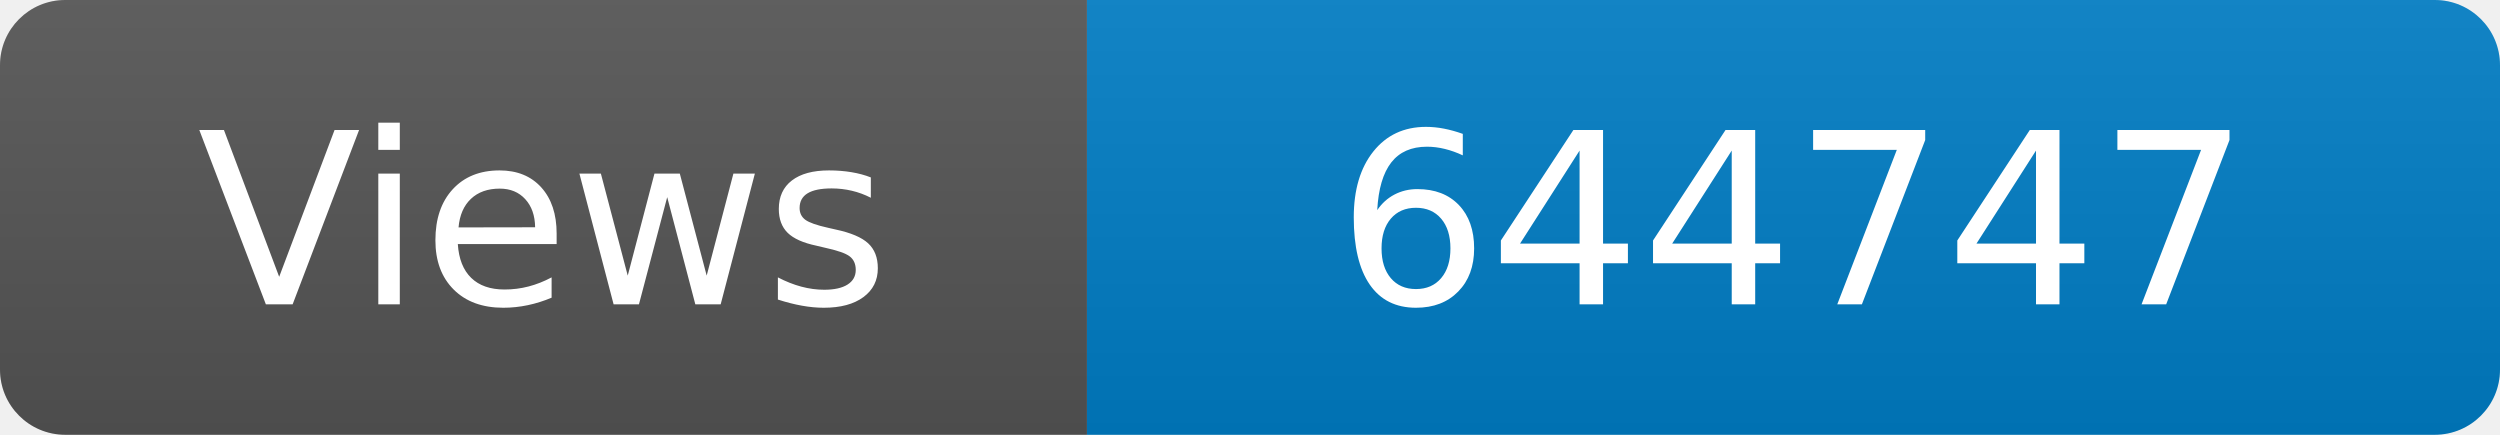
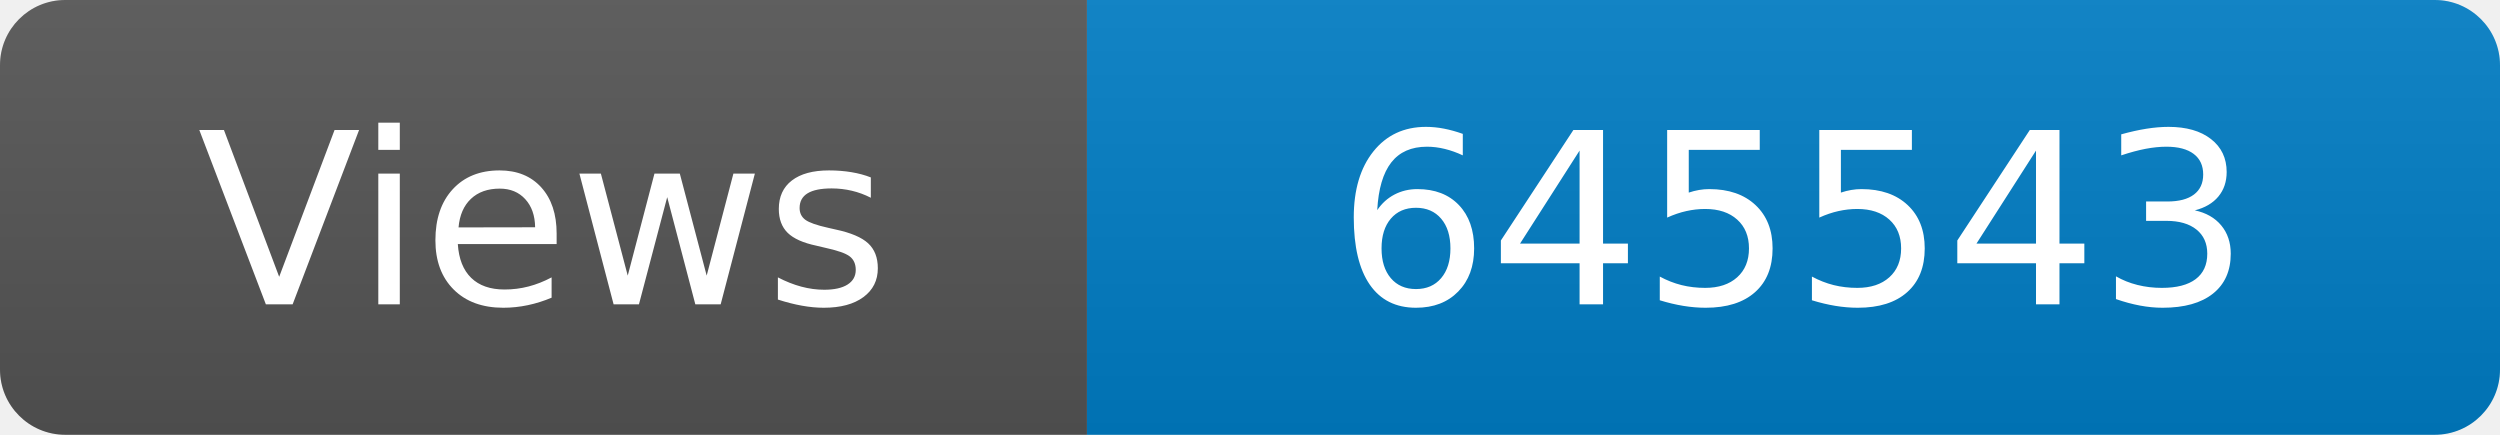
<svg xmlns="http://www.w3.org/2000/svg" width="115" height="20" role="img" aria-label="Maintained?: yes">
  <linearGradient id="s" x2="0" y2="100%">
    <stop offset="0" stop-color="#bbb" stop-opacity=".1" />
    <stop offset="1" stop-opacity=".1" />
  </linearGradient>
  <clipPath id="r">
    <rect width="115" height="20" rx="3" fill="#fff" />
  </clipPath>
  <g clip-path="url(#r)">
    <rect width="50" height="20" fill="#555" />
    <rect x="50" width="160" height="20" fill="#007ec6" />
    <rect width="115" height="20" fill="url(#s)" />
  </g>
  <g fill="#fff" text-anchor="middle" font-family="Verdana,Geneva,DejaVu Sans,sans-serif" font-size="110">
    <text x="250" y="140" transform="scale(.1)" fill="#fff">Views</text>
-     <text x="825" y="140" transform="scale(.1)" fill="#fff">644747</text>
+     <text x="825" y="140" transform="scale(.1)" fill="#fff">645543</text>
  </g>
</svg>
